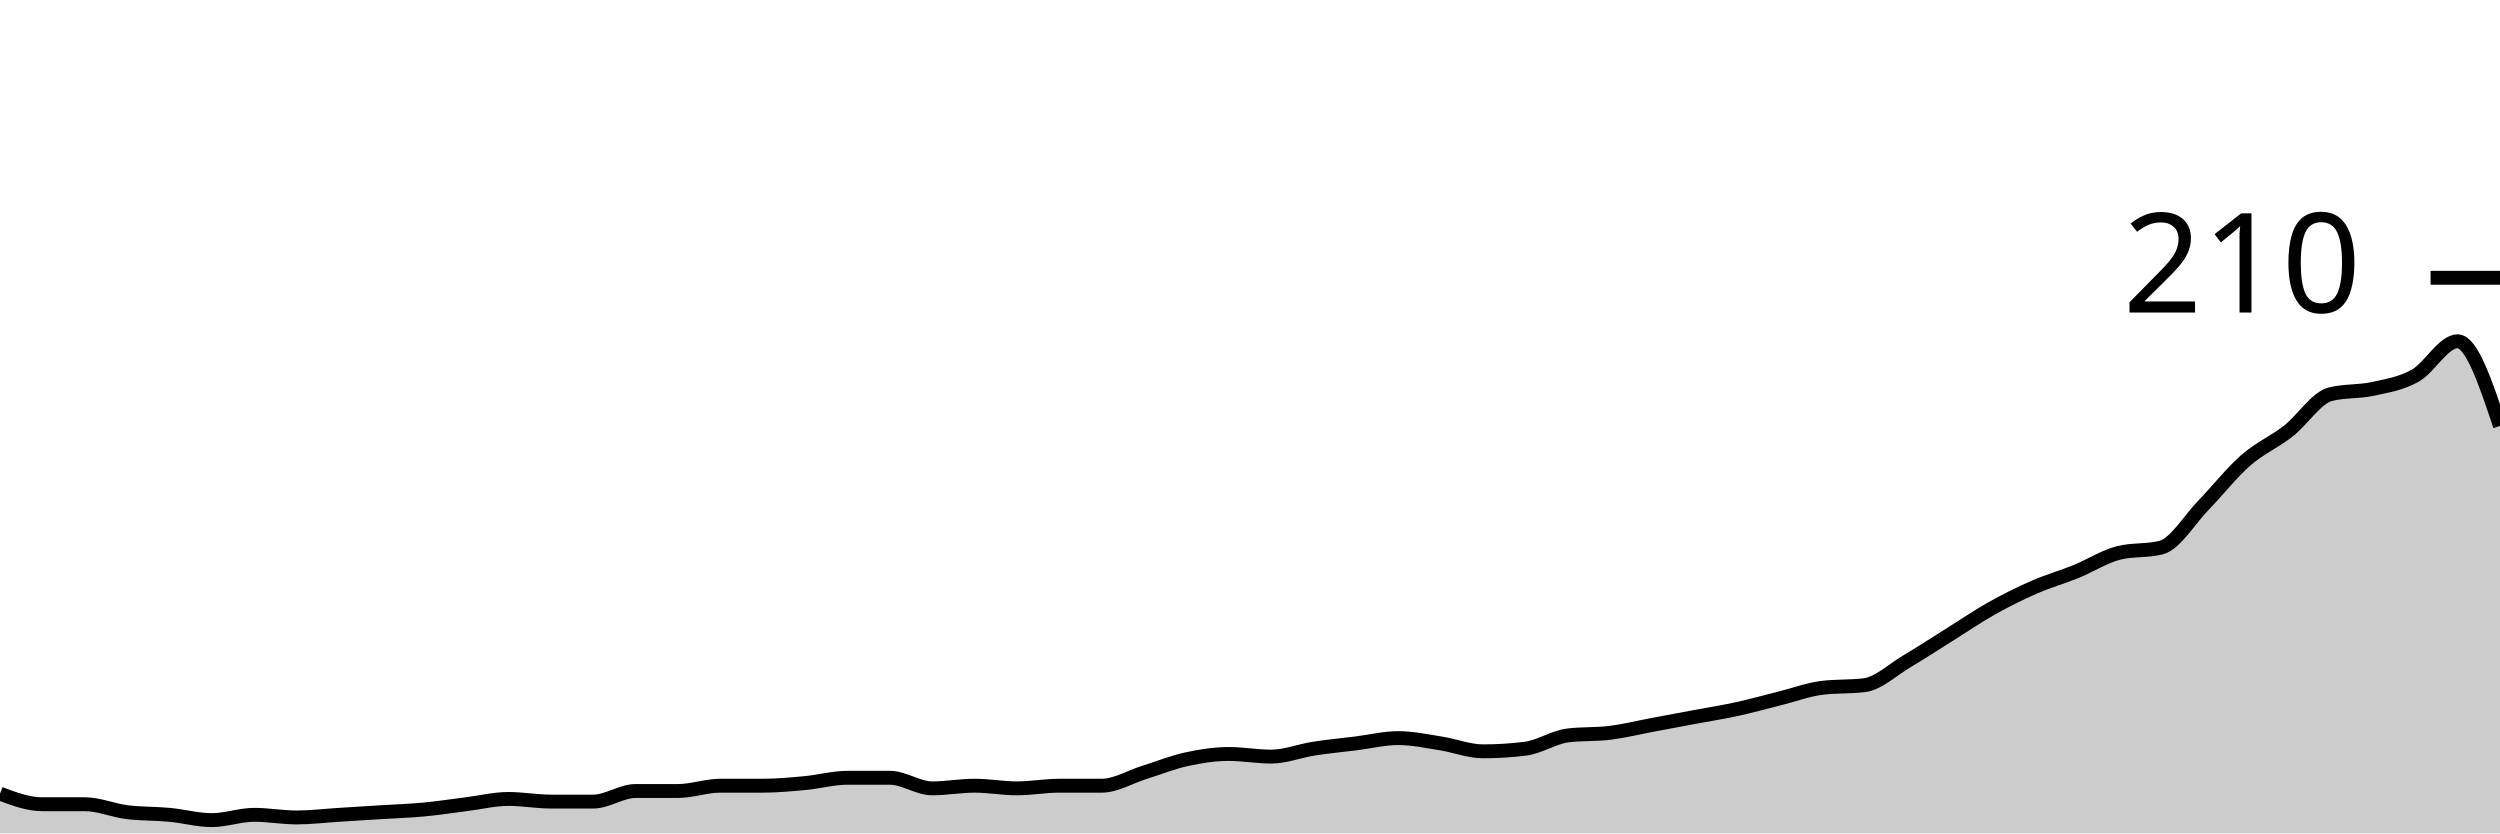
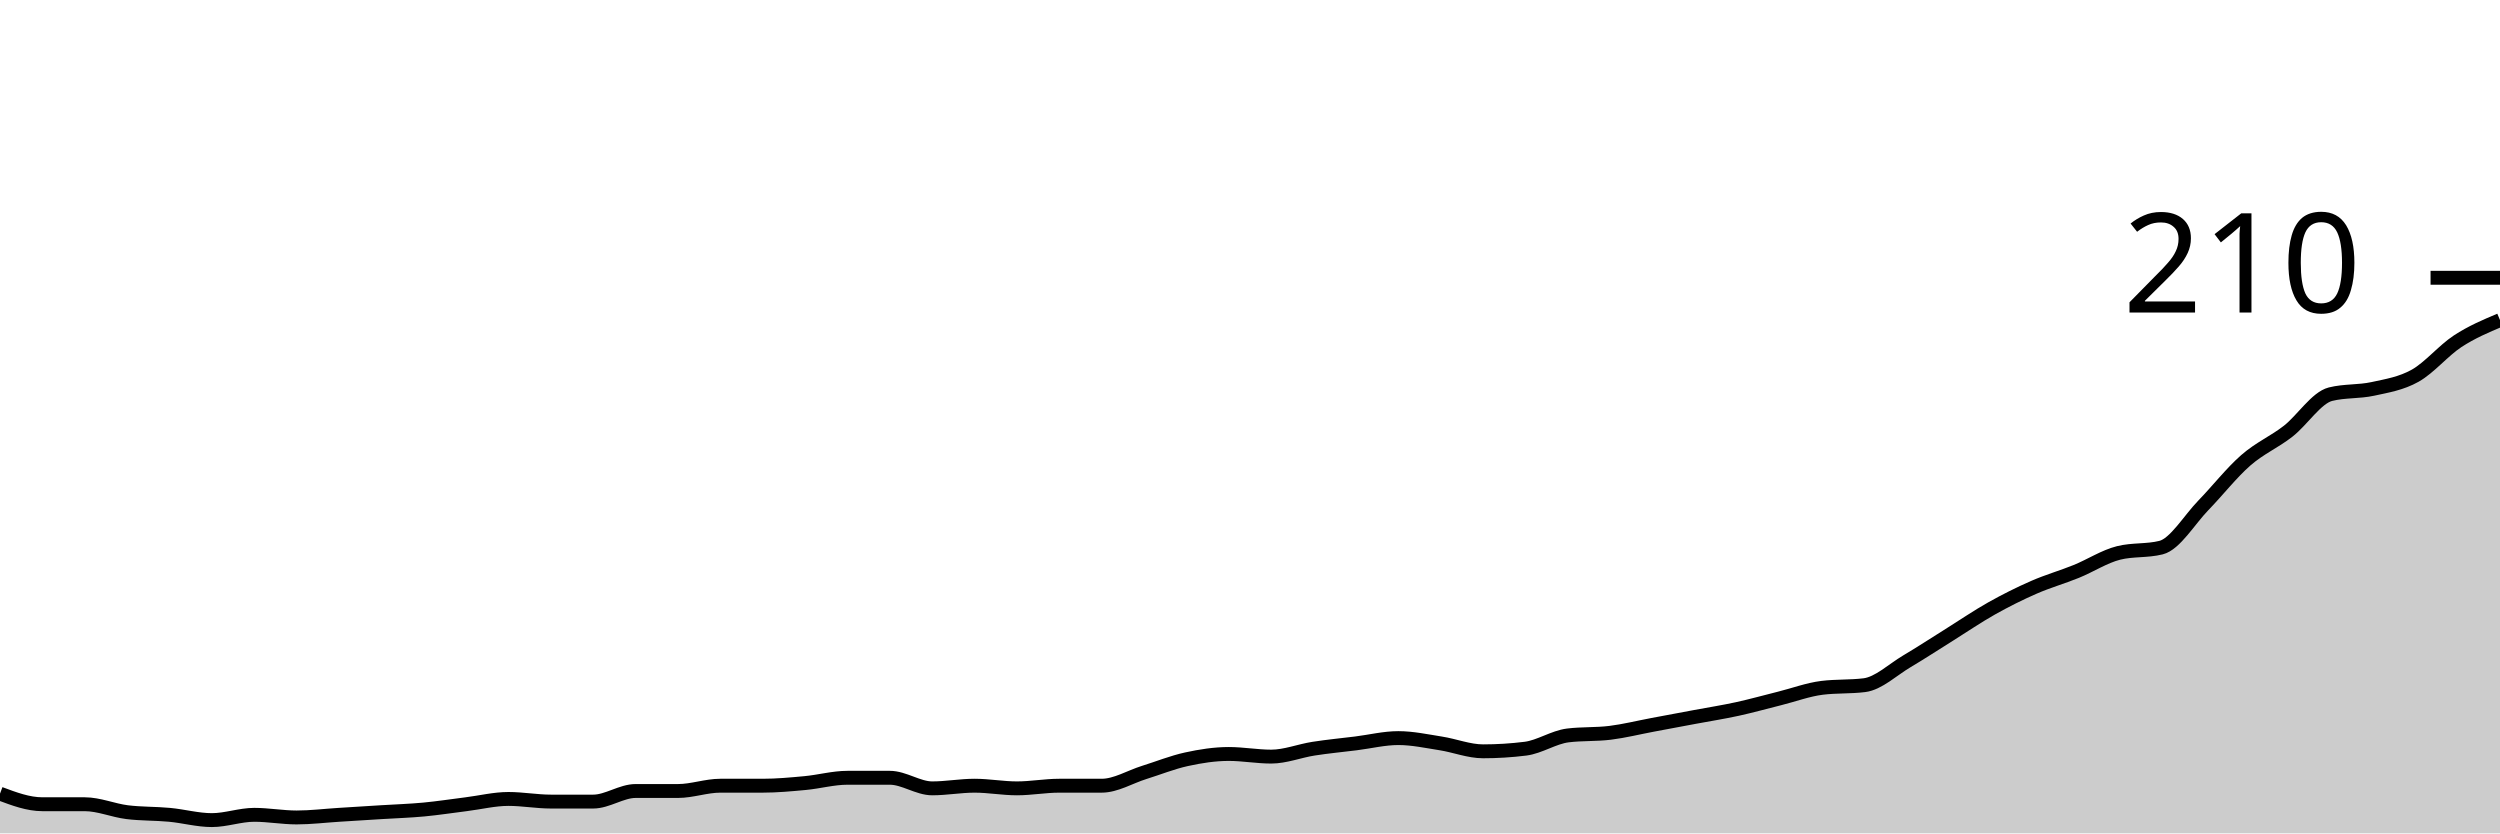
<svg xmlns="http://www.w3.org/2000/svg" viewBox="0 0 180 60">
  <g transform="translate(0,20)">
-     <path class="area" fill="rgba(0, 0, 0, 0.2)" d="M0,37.143C1.017,37.524,2.034,37.905,3.051,37.905C4.068,37.905,5.085,37.905,6.102,37.905C7.119,37.905,8.136,38.349,9.153,38.476C10.169,38.603,11.186,38.571,12.203,38.667C13.22,38.762,14.237,39.048,15.254,39.048C16.271,39.048,17.288,38.667,18.305,38.667C19.322,38.667,20.339,38.857,21.356,38.857C22.373,38.857,23.39,38.73,24.407,38.667C25.424,38.603,26.441,38.54,27.458,38.476C28.475,38.413,29.492,38.381,30.508,38.286C31.525,38.19,32.542,38.032,33.559,37.905C34.576,37.778,35.593,37.524,36.61,37.524C37.627,37.524,38.644,37.714,39.661,37.714C40.678,37.714,41.695,37.714,42.712,37.714C43.729,37.714,44.746,36.952,45.763,36.952C46.78,36.952,47.797,36.952,48.814,36.952C49.831,36.952,50.847,36.571,51.864,36.571C52.881,36.571,53.898,36.571,54.915,36.571C55.932,36.571,56.949,36.476,57.966,36.381C58.983,36.286,60,36,61.017,36C62.034,36,63.051,36,64.068,36C65.085,36,66.102,36.762,67.119,36.762C68.136,36.762,69.153,36.571,70.169,36.571C71.186,36.571,72.203,36.762,73.22,36.762C74.237,36.762,75.254,36.571,76.271,36.571C77.288,36.571,78.305,36.571,79.322,36.571C80.339,36.571,81.356,35.937,82.373,35.619C83.39,35.302,84.407,34.889,85.424,34.667C86.441,34.444,87.458,34.286,88.475,34.286C89.492,34.286,90.508,34.476,91.525,34.476C92.542,34.476,93.559,34.063,94.576,33.905C95.593,33.746,96.61,33.651,97.627,33.524C98.644,33.397,99.661,33.143,100.678,33.143C101.695,33.143,102.712,33.365,103.729,33.524C104.746,33.683,105.763,34.095,106.78,34.095C107.797,34.095,108.814,34.032,109.831,33.905C110.847,33.778,111.864,33.079,112.881,32.952C113.898,32.825,114.915,32.889,115.932,32.762C116.949,32.635,117.966,32.381,118.983,32.19C120,32,121.017,31.81,122.034,31.619C123.051,31.429,124.068,31.27,125.085,31.048C126.102,30.825,127.119,30.54,128.136,30.286C129.153,30.032,130.169,29.651,131.186,29.524C132.203,29.397,133.22,29.46,134.237,29.333C135.254,29.206,136.271,28.222,137.288,27.619C138.305,27.016,139.322,26.349,140.339,25.714C141.356,25.079,142.373,24.381,143.39,23.81C144.407,23.238,145.424,22.73,146.441,22.286C147.458,21.841,148.475,21.556,149.492,21.143C150.508,20.73,151.525,20.063,152.542,19.81C153.559,19.556,154.576,19.683,155.593,19.429C156.61,19.175,157.627,17.429,158.644,16.381C159.661,15.333,160.678,14.032,161.695,13.143C162.712,12.254,163.729,11.841,164.746,11.048C165.763,10.254,166.78,8.635,167.797,8.381C168.814,8.127,169.831,8.222,170.847,8C171.864,7.778,172.881,7.619,173.898,7.048C174.915,6.476,175.932,4.571,176.949,4.571C177.966,4.571,178.983,7.619,180,10.667L180,40C178.983,40,177.966,40,176.949,40C175.932,40,174.915,40,173.898,40C172.881,40,171.864,40,170.847,40C169.831,40,168.814,40,167.797,40C166.78,40,165.763,40,164.746,40C163.729,40,162.712,40,161.695,40C160.678,40,159.661,40,158.644,40C157.627,40,156.61,40,155.593,40C154.576,40,153.559,40,152.542,40C151.525,40,150.508,40,149.492,40C148.475,40,147.458,40,146.441,40C145.424,40,144.407,40,143.39,40C142.373,40,141.356,40,140.339,40C139.322,40,138.305,40,137.288,40C136.271,40,135.254,40,134.237,40C133.22,40,132.203,40,131.186,40C130.169,40,129.153,40,128.136,40C127.119,40,126.102,40,125.085,40C124.068,40,123.051,40,122.034,40C121.017,40,120,40,118.983,40C117.966,40,116.949,40,115.932,40C114.915,40,113.898,40,112.881,40C111.864,40,110.847,40,109.831,40C108.814,40,107.797,40,106.78,40C105.763,40,104.746,40,103.729,40C102.712,40,101.695,40,100.678,40C99.661,40,98.644,40,97.627,40C96.61,40,95.593,40,94.576,40C93.559,40,92.542,40,91.525,40C90.508,40,89.492,40,88.475,40C87.458,40,86.441,40,85.424,40C84.407,40,83.39,40,82.373,40C81.356,40,80.339,40,79.322,40C78.305,40,77.288,40,76.271,40C75.254,40,74.237,40,73.22,40C72.203,40,71.186,40,70.169,40C69.153,40,68.136,40,67.119,40C66.102,40,65.085,40,64.068,40C63.051,40,62.034,40,61.017,40C60,40,58.983,40,57.966,40C56.949,40,55.932,40,54.915,40C53.898,40,52.881,40,51.864,40C50.847,40,49.831,40,48.814,40C47.797,40,46.78,40,45.763,40C44.746,40,43.729,40,42.712,40C41.695,40,40.678,40,39.661,40C38.644,40,37.627,40,36.61,40C35.593,40,34.576,40,33.559,40C32.542,40,31.525,40,30.508,40C29.492,40,28.475,40,27.458,40C26.441,40,25.424,40,24.407,40C23.39,40,22.373,40,21.356,40C20.339,40,19.322,40,18.305,40C17.288,40,16.271,40,15.254,40C14.237,40,13.22,40,12.203,40C11.186,40,10.169,40,9.153,40C8.136,40,7.119,40,6.102,40C5.085,40,4.068,40,3.051,40C2.034,40,1.017,40,0,40Z" />
-     <path class="line" stroke="black" fill="none" d="M0,37.143C1.017,37.524,2.034,37.905,3.051,37.905C4.068,37.905,5.085,37.905,6.102,37.905C7.119,37.905,8.136,38.349,9.153,38.476C10.169,38.603,11.186,38.571,12.203,38.667C13.22,38.762,14.237,39.048,15.254,39.048C16.271,39.048,17.288,38.667,18.305,38.667C19.322,38.667,20.339,38.857,21.356,38.857C22.373,38.857,23.39,38.73,24.407,38.667C25.424,38.603,26.441,38.54,27.458,38.476C28.475,38.413,29.492,38.381,30.508,38.286C31.525,38.19,32.542,38.032,33.559,37.905C34.576,37.778,35.593,37.524,36.61,37.524C37.627,37.524,38.644,37.714,39.661,37.714C40.678,37.714,41.695,37.714,42.712,37.714C43.729,37.714,44.746,36.952,45.763,36.952C46.78,36.952,47.797,36.952,48.814,36.952C49.831,36.952,50.847,36.571,51.864,36.571C52.881,36.571,53.898,36.571,54.915,36.571C55.932,36.571,56.949,36.476,57.966,36.381C58.983,36.286,60,36,61.017,36C62.034,36,63.051,36,64.068,36C65.085,36,66.102,36.762,67.119,36.762C68.136,36.762,69.153,36.571,70.169,36.571C71.186,36.571,72.203,36.762,73.22,36.762C74.237,36.762,75.254,36.571,76.271,36.571C77.288,36.571,78.305,36.571,79.322,36.571C80.339,36.571,81.356,35.937,82.373,35.619C83.39,35.302,84.407,34.889,85.424,34.667C86.441,34.444,87.458,34.286,88.475,34.286C89.492,34.286,90.508,34.476,91.525,34.476C92.542,34.476,93.559,34.063,94.576,33.905C95.593,33.746,96.61,33.651,97.627,33.524C98.644,33.397,99.661,33.143,100.678,33.143C101.695,33.143,102.712,33.365,103.729,33.524C104.746,33.683,105.763,34.095,106.78,34.095C107.797,34.095,108.814,34.032,109.831,33.905C110.847,33.778,111.864,33.079,112.881,32.952C113.898,32.825,114.915,32.889,115.932,32.762C116.949,32.635,117.966,32.381,118.983,32.19C120,32,121.017,31.81,122.034,31.619C123.051,31.429,124.068,31.27,125.085,31.048C126.102,30.825,127.119,30.54,128.136,30.286C129.153,30.032,130.169,29.651,131.186,29.524C132.203,29.397,133.22,29.46,134.237,29.333C135.254,29.206,136.271,28.222,137.288,27.619C138.305,27.016,139.322,26.349,140.339,25.714C141.356,25.079,142.373,24.381,143.39,23.81C144.407,23.238,145.424,22.73,146.441,22.286C147.458,21.841,148.475,21.556,149.492,21.143C150.508,20.73,151.525,20.063,152.542,19.81C153.559,19.556,154.576,19.683,155.593,19.429C156.61,19.175,157.627,17.429,158.644,16.381C159.661,15.333,160.678,14.032,161.695,13.143C162.712,12.254,163.729,11.841,164.746,11.048C165.763,10.254,166.78,8.635,167.797,8.381C168.814,8.127,169.831,8.222,170.847,8C171.864,7.778,172.881,7.619,173.898,7.048C174.915,6.476,175.932,4.571,176.949,4.571C177.966,4.571,178.983,7.619,180,10.667" />
+     <path class="area" fill="rgba(0, 0, 0, 0.2)" d="M0,37.143C1.017,37.524,2.034,37.905,3.051,37.905C4.068,37.905,5.085,37.905,6.102,37.905C7.119,37.905,8.136,38.349,9.153,38.476C10.169,38.603,11.186,38.571,12.203,38.667C13.22,38.762,14.237,39.048,15.254,39.048C16.271,39.048,17.288,38.667,18.305,38.667C19.322,38.667,20.339,38.857,21.356,38.857C22.373,38.857,23.39,38.73,24.407,38.667C25.424,38.603,26.441,38.54,27.458,38.476C28.475,38.413,29.492,38.381,30.508,38.286C31.525,38.19,32.542,38.032,33.559,37.905C34.576,37.778,35.593,37.524,36.61,37.524C37.627,37.524,38.644,37.714,39.661,37.714C40.678,37.714,41.695,37.714,42.712,37.714C43.729,37.714,44.746,36.952,45.763,36.952C46.78,36.952,47.797,36.952,48.814,36.952C49.831,36.952,50.847,36.571,51.864,36.571C52.881,36.571,53.898,36.571,54.915,36.571C55.932,36.571,56.949,36.476,57.966,36.381C58.983,36.286,60,36,61.017,36C62.034,36,63.051,36,64.068,36C65.085,36,66.102,36.762,67.119,36.762C68.136,36.762,69.153,36.571,70.169,36.571C71.186,36.571,72.203,36.762,73.22,36.762C74.237,36.762,75.254,36.571,76.271,36.571C77.288,36.571,78.305,36.571,79.322,36.571C80.339,36.571,81.356,35.937,82.373,35.619C83.39,35.302,84.407,34.889,85.424,34.667C86.441,34.444,87.458,34.286,88.475,34.286C89.492,34.286,90.508,34.476,91.525,34.476C92.542,34.476,93.559,34.063,94.576,33.905C95.593,33.746,96.61,33.651,97.627,33.524C98.644,33.397,99.661,33.143,100.678,33.143C101.695,33.143,102.712,33.365,103.729,33.524C104.746,33.683,105.763,34.095,106.78,34.095C107.797,34.095,108.814,34.032,109.831,33.905C110.847,33.778,111.864,33.079,112.881,32.952C113.898,32.825,114.915,32.889,115.932,32.762C116.949,32.635,117.966,32.381,118.983,32.19C120,32,121.017,31.81,122.034,31.619C123.051,31.429,124.068,31.27,125.085,31.048C126.102,30.825,127.119,30.54,128.136,30.286C129.153,30.032,130.169,29.651,131.186,29.524C132.203,29.397,133.22,29.46,134.237,29.333C135.254,29.206,136.271,28.222,137.288,27.619C138.305,27.016,139.322,26.349,140.339,25.714C141.356,25.079,142.373,24.381,143.39,23.81C144.407,23.238,145.424,22.73,146.441,22.286C147.458,21.841,148.475,21.556,149.492,21.143C150.508,20.73,151.525,20.063,152.542,19.81C153.559,19.556,154.576,19.683,155.593,19.429C156.61,19.175,157.627,17.429,158.644,16.381C159.661,15.333,160.678,14.032,161.695,13.143C162.712,12.254,163.729,11.841,164.746,11.048C165.763,10.254,166.78,8.635,167.797,8.381C168.814,8.127,169.831,8.222,170.847,8C171.864,7.778,172.881,7.619,173.898,7.048C174.915,6.476,175.932,5.238,176.949,4.571C177.966,3.905,178.983,3.476,180,3.048L180,40C178.983,40,177.966,40,176.949,40C175.932,40,174.915,40,173.898,40C172.881,40,171.864,40,170.847,40C169.831,40,168.814,40,167.797,40C166.78,40,165.763,40,164.746,40C163.729,40,162.712,40,161.695,40C160.678,40,159.661,40,158.644,40C157.627,40,156.61,40,155.593,40C154.576,40,153.559,40,152.542,40C151.525,40,150.508,40,149.492,40C148.475,40,147.458,40,146.441,40C145.424,40,144.407,40,143.39,40C142.373,40,141.356,40,140.339,40C139.322,40,138.305,40,137.288,40C136.271,40,135.254,40,134.237,40C133.22,40,132.203,40,131.186,40C130.169,40,129.153,40,128.136,40C127.119,40,126.102,40,125.085,40C124.068,40,123.051,40,122.034,40C121.017,40,120,40,118.983,40C117.966,40,116.949,40,115.932,40C114.915,40,113.898,40,112.881,40C111.864,40,110.847,40,109.831,40C108.814,40,107.797,40,106.78,40C105.763,40,104.746,40,103.729,40C102.712,40,101.695,40,100.678,40C99.661,40,98.644,40,97.627,40C96.61,40,95.593,40,94.576,40C93.559,40,92.542,40,91.525,40C90.508,40,89.492,40,88.475,40C87.458,40,86.441,40,85.424,40C84.407,40,83.39,40,82.373,40C81.356,40,80.339,40,79.322,40C78.305,40,77.288,40,76.271,40C75.254,40,74.237,40,73.22,40C72.203,40,71.186,40,70.169,40C69.153,40,68.136,40,67.119,40C66.102,40,65.085,40,64.068,40C63.051,40,62.034,40,61.017,40C60,40,58.983,40,57.966,40C56.949,40,55.932,40,54.915,40C53.898,40,52.881,40,51.864,40C50.847,40,49.831,40,48.814,40C47.797,40,46.78,40,45.763,40C44.746,40,43.729,40,42.712,40C41.695,40,40.678,40,39.661,40C38.644,40,37.627,40,36.61,40C35.593,40,34.576,40,33.559,40C32.542,40,31.525,40,30.508,40C29.492,40,28.475,40,27.458,40C26.441,40,25.424,40,24.407,40C23.39,40,22.373,40,21.356,40C20.339,40,19.322,40,18.305,40C17.288,40,16.271,40,15.254,40C14.237,40,13.22,40,12.203,40C11.186,40,10.169,40,9.153,40C8.136,40,7.119,40,6.102,40C5.085,40,4.068,40,3.051,40C2.034,40,1.017,40,0,40Z" />
+     <path class="line" stroke="black" fill="none" d="M0,37.143C1.017,37.524,2.034,37.905,3.051,37.905C4.068,37.905,5.085,37.905,6.102,37.905C7.119,37.905,8.136,38.349,9.153,38.476C10.169,38.603,11.186,38.571,12.203,38.667C13.22,38.762,14.237,39.048,15.254,39.048C16.271,39.048,17.288,38.667,18.305,38.667C19.322,38.667,20.339,38.857,21.356,38.857C22.373,38.857,23.39,38.73,24.407,38.667C25.424,38.603,26.441,38.54,27.458,38.476C28.475,38.413,29.492,38.381,30.508,38.286C31.525,38.19,32.542,38.032,33.559,37.905C34.576,37.778,35.593,37.524,36.61,37.524C37.627,37.524,38.644,37.714,39.661,37.714C40.678,37.714,41.695,37.714,42.712,37.714C43.729,37.714,44.746,36.952,45.763,36.952C46.78,36.952,47.797,36.952,48.814,36.952C49.831,36.952,50.847,36.571,51.864,36.571C52.881,36.571,53.898,36.571,54.915,36.571C55.932,36.571,56.949,36.476,57.966,36.381C58.983,36.286,60,36,61.017,36C62.034,36,63.051,36,64.068,36C65.085,36,66.102,36.762,67.119,36.762C68.136,36.762,69.153,36.571,70.169,36.571C71.186,36.571,72.203,36.762,73.22,36.762C74.237,36.762,75.254,36.571,76.271,36.571C77.288,36.571,78.305,36.571,79.322,36.571C80.339,36.571,81.356,35.937,82.373,35.619C83.39,35.302,84.407,34.889,85.424,34.667C86.441,34.444,87.458,34.286,88.475,34.286C89.492,34.286,90.508,34.476,91.525,34.476C92.542,34.476,93.559,34.063,94.576,33.905C95.593,33.746,96.61,33.651,97.627,33.524C98.644,33.397,99.661,33.143,100.678,33.143C101.695,33.143,102.712,33.365,103.729,33.524C104.746,33.683,105.763,34.095,106.78,34.095C107.797,34.095,108.814,34.032,109.831,33.905C110.847,33.778,111.864,33.079,112.881,32.952C113.898,32.825,114.915,32.889,115.932,32.762C116.949,32.635,117.966,32.381,118.983,32.19C120,32,121.017,31.81,122.034,31.619C123.051,31.429,124.068,31.27,125.085,31.048C126.102,30.825,127.119,30.54,128.136,30.286C129.153,30.032,130.169,29.651,131.186,29.524C132.203,29.397,133.22,29.46,134.237,29.333C135.254,29.206,136.271,28.222,137.288,27.619C138.305,27.016,139.322,26.349,140.339,25.714C141.356,25.079,142.373,24.381,143.39,23.81C144.407,23.238,145.424,22.73,146.441,22.286C147.458,21.841,148.475,21.556,149.492,21.143C150.508,20.73,151.525,20.063,152.542,19.81C153.559,19.556,154.576,19.683,155.593,19.429C156.61,19.175,157.627,17.429,158.644,16.381C159.661,15.333,160.678,14.032,161.695,13.143C162.712,12.254,163.729,11.841,164.746,11.048C165.763,10.254,166.78,8.635,167.797,8.381C168.814,8.127,169.831,8.222,170.847,8C171.864,7.778,172.881,7.619,173.898,7.048C174.915,6.476,175.932,5.238,176.949,4.571C177.966,3.905,178.983,3.476,180,3.048" />
    <path class="axis-ceiling" stroke-width="1" stroke="black" fill="none" d="M175,0L180,0" />
    <text class="axis-ceiling-label" font-family="sans-serif" text-anchor="end" font-size="10px" x="170" y="2.5">210</text>
  </g>
</svg>
